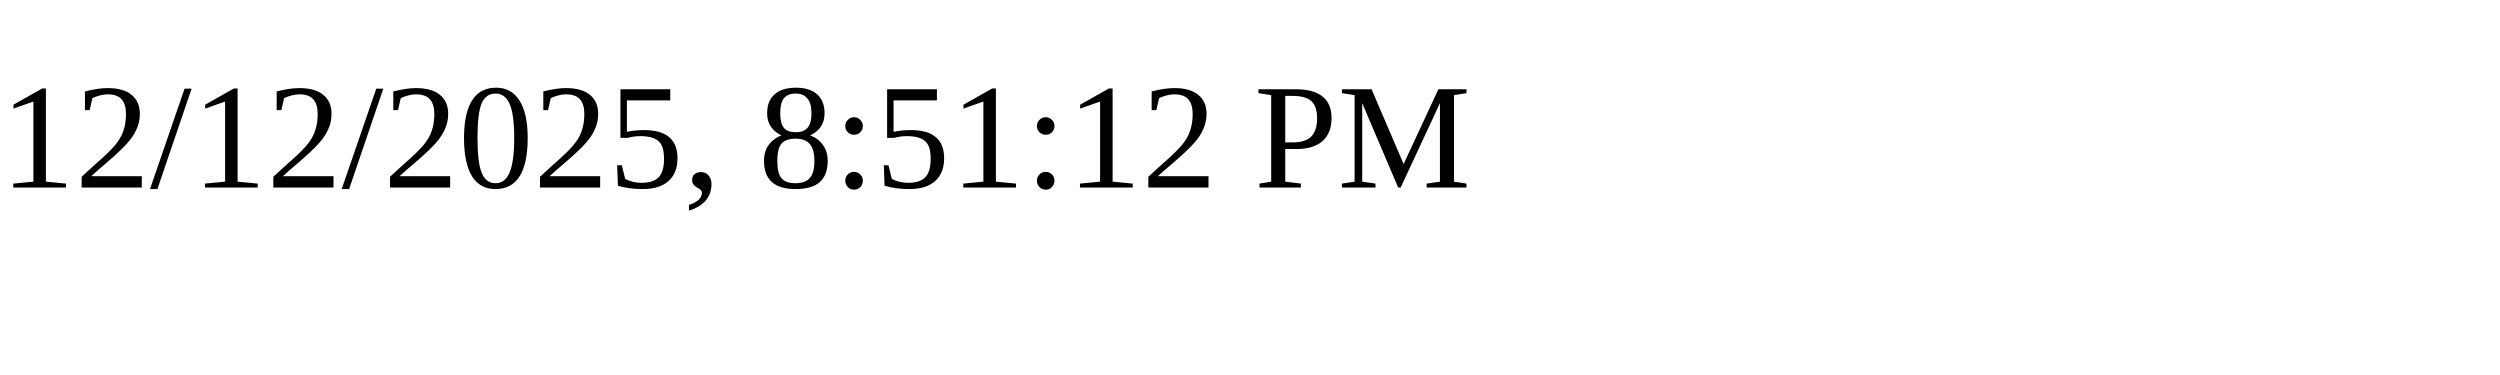
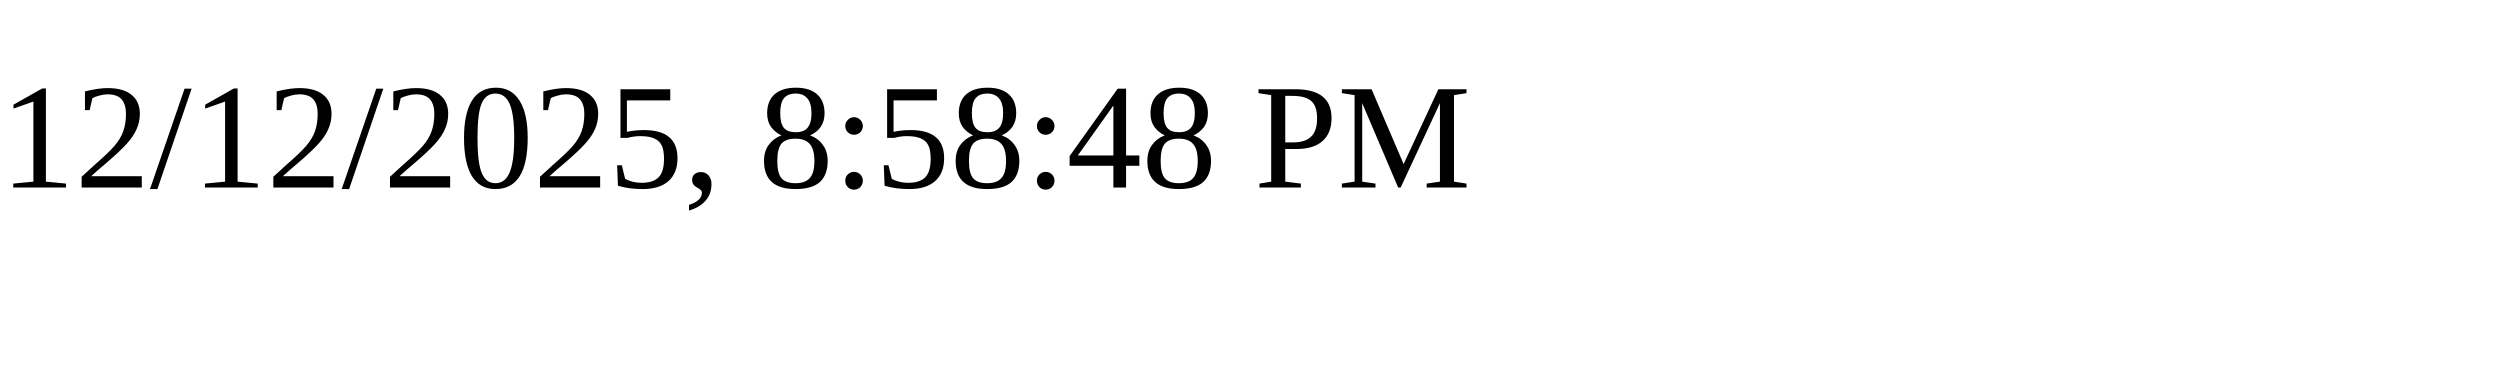
<svg xmlns="http://www.w3.org/2000/svg" height="30" width="200">
-   <text x="0" y="15">12/12/2025, 8:51:12 PM</text>
+   <text x="0" y="15">12/12/2025, 8:58:48 PM</text>
</svg>
